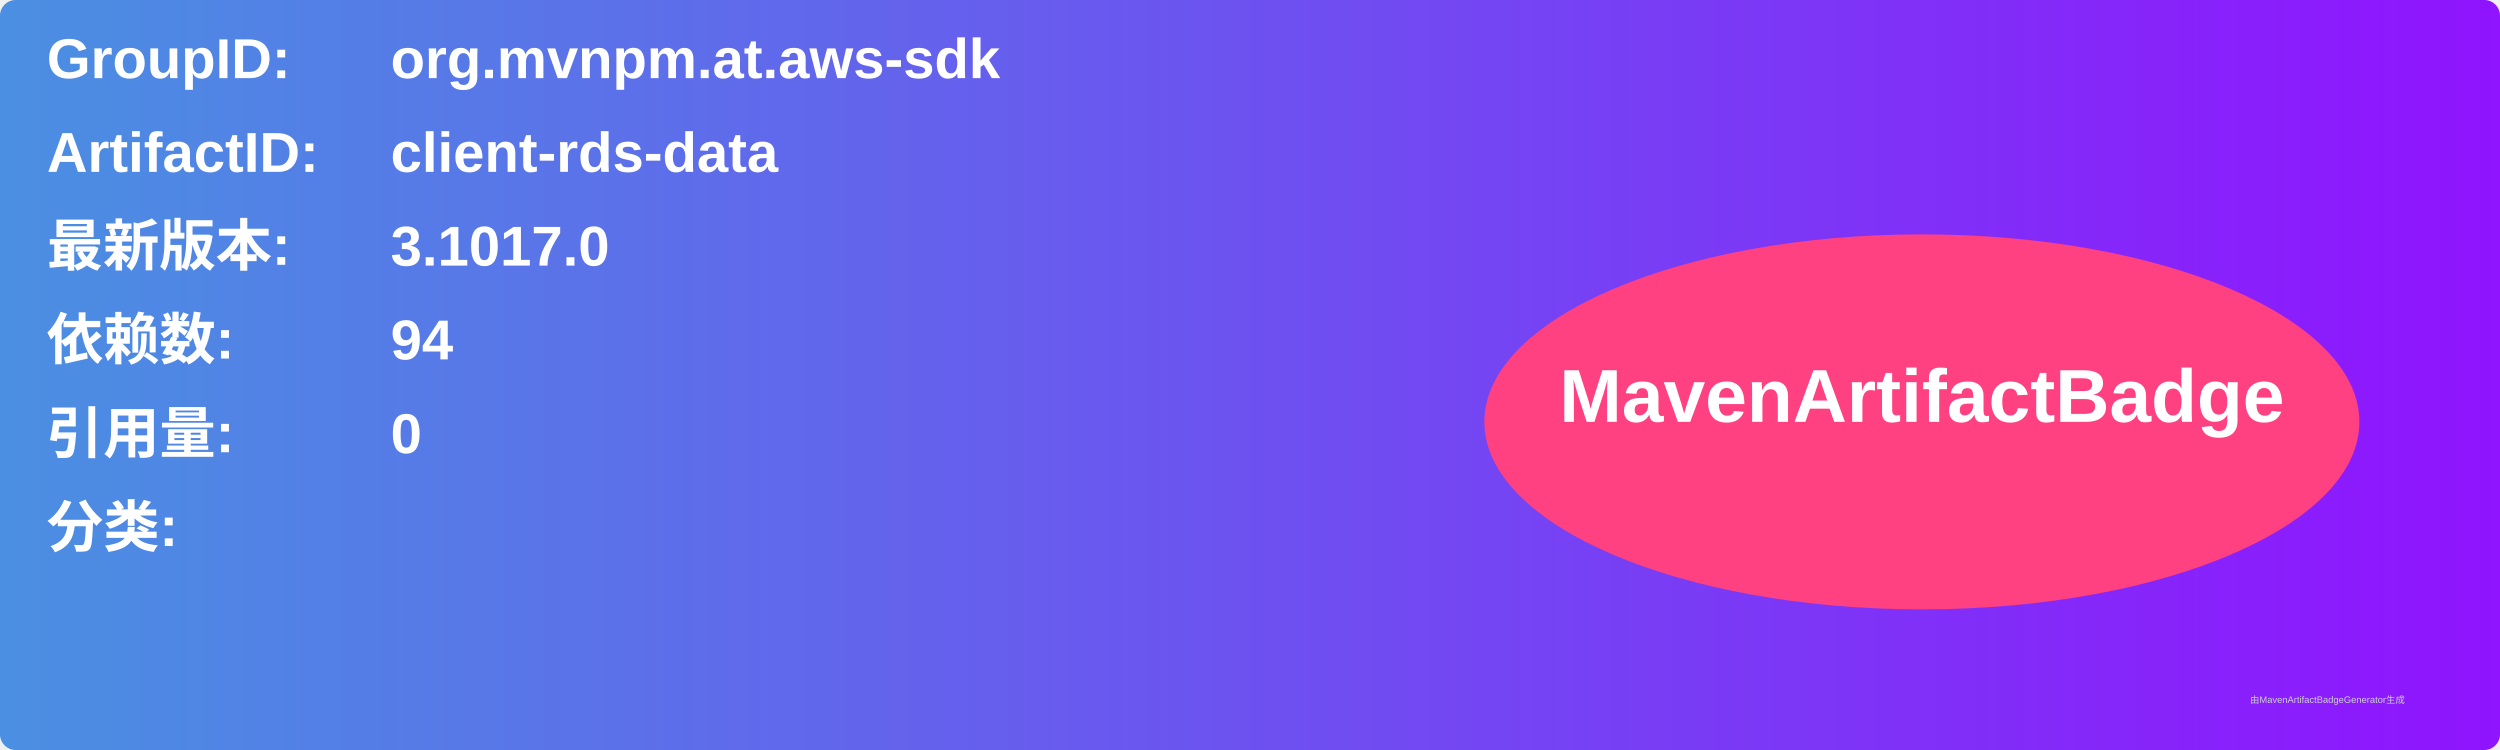
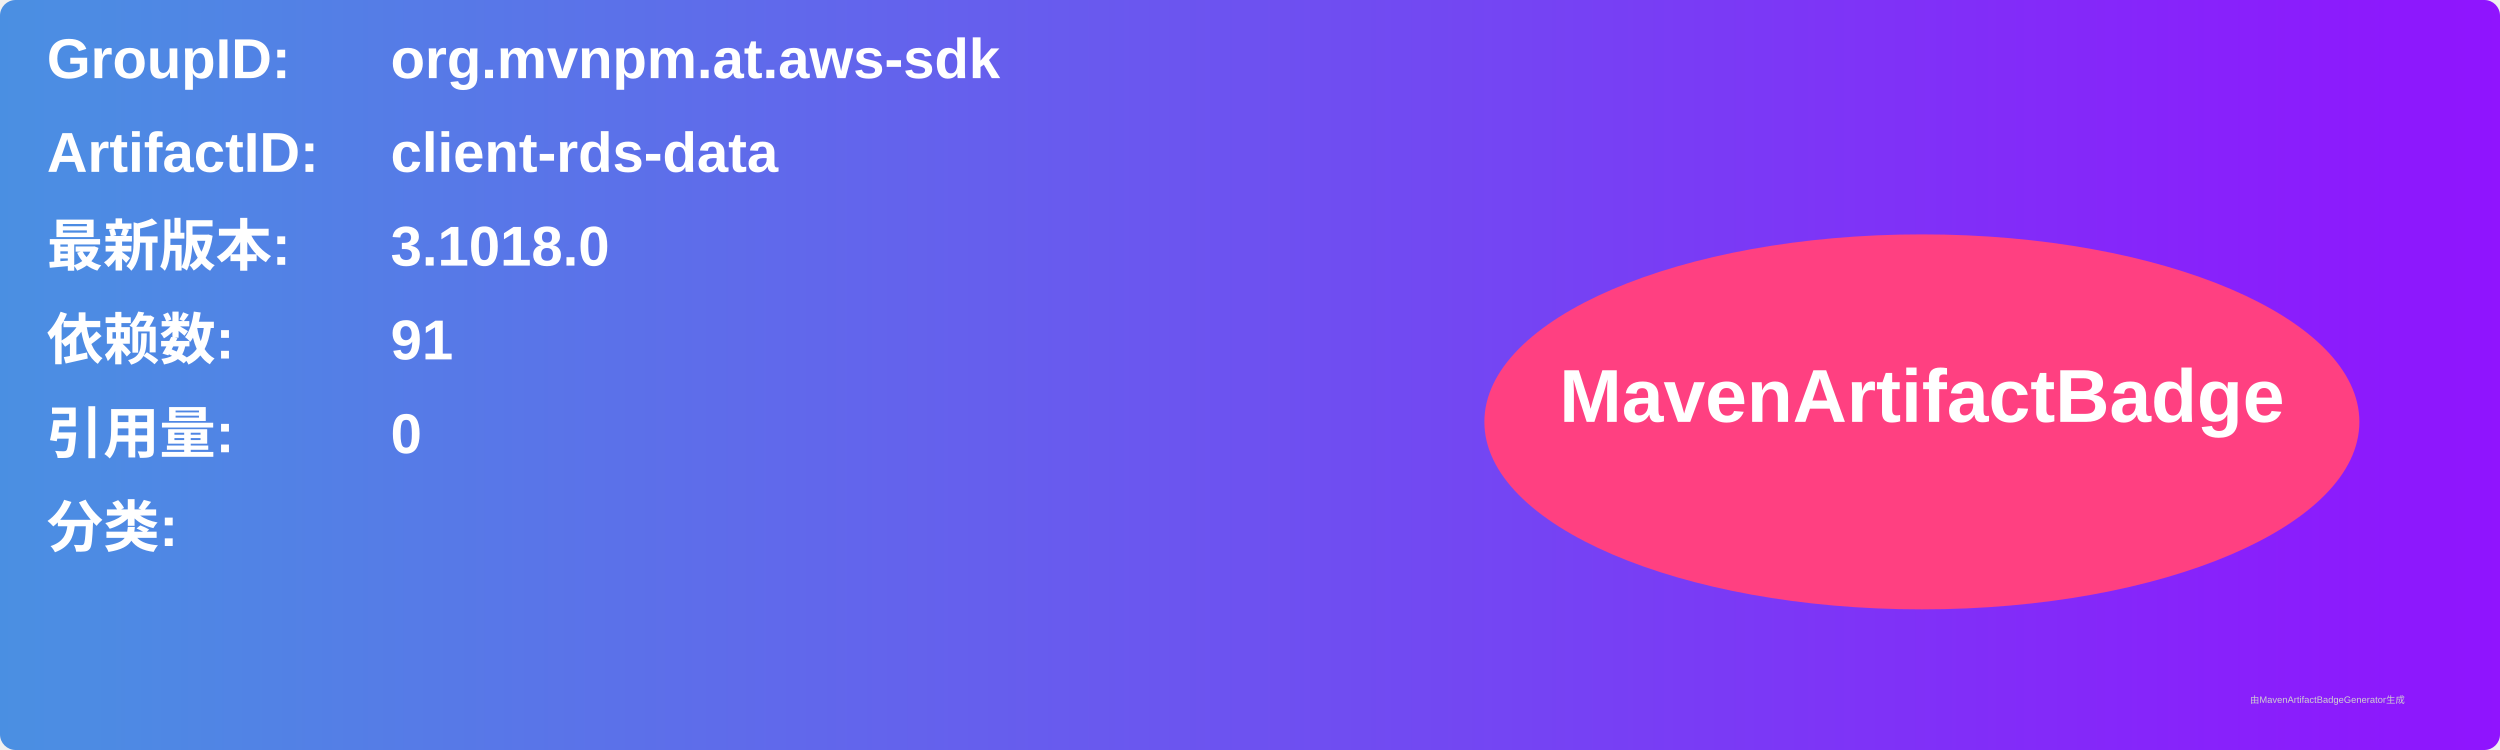
<svg xmlns="http://www.w3.org/2000/svg" width="800" height="240" viewBox="0 0 800 240">
  <linearGradient id="grad" x1="0%" y1="0%" x2="100%" y2="0%">
    <stop offset="0%" stop-color="#4a90e2" />
    <stop offset="100%" stop-color="#9013fe" />
  </linearGradient>
  <rect width="100%" height="100%" rx="5" ry="5" fill="url(#grad)" />
  <g transform="translate(15, 15)">
    <text x="0" y="10" font-family="Arial" font-size="18" fill="white" font-weight="bold" width="260">GroupID:</text>
    <text x="110" y="10" font-family="Arial" font-size="18" fill="white" font-weight="bold" width="460">org.mvnpm.at.aws-sdk</text>
    <text x="0" y="40" font-family="Arial" font-size="18" fill="white" font-weight="bold" width="260">ArtifactID:</text>
    <text x="110" y="40" font-family="Arial" font-size="18" fill="white" font-weight="bold" width="460">client-rds-data</text>
    <text x="0" y="70" font-family="Arial" font-size="18" fill="white" font-weight="bold">最新版本:</text>
    <text x="110" y="70" font-family="Arial" font-size="18" fill="white" font-weight="bold">
-       <tspan font-weight="bold">3.1017.0</tspan>
+       <tspan font-weight="bold">3.1018.0</tspan>
    </text>
    <text x="0" y="100" font-family="Arial" font-size="18" fill="white" font-weight="bold">依赖数: </text>
    <text x="110" y="100" font-family="Arial" font-size="18" fill="white">
-       <tspan font-weight="bold">94</tspan>
+       <tspan font-weight="bold">91</tspan>
    </text>
    <text x="0" y="130" font-family="Arial" font-size="18" fill="white" font-weight="bold">引用量: </text>
    <text x="110" y="130" font-family="Arial" font-size="18" fill="white">
      <tspan font-weight="bold">0</tspan>
    </text>
    <text x="0" y="160" font-family="Arial" font-size="18" fill="white" font-weight="bold">分类:</text>
    <text x="10" y="190" font-family="Arial" font-size="10" fill="white">
      <tspan font-weight="bold" />
    </text>
    <ellipse cx="600" cy="120" rx="140" ry="60" fill="#ff4081" />
    <text x="600" y="120" text-anchor="middle" font-family="Arial" font-size="24" fill="white" font-weight="bold">MavenArtifactBadge</text>
  </g>
  <text x="720" y="225" font-family="Arial" font-size="3" fill="#d0d0d0">由MavenArtifactBadgeGenerator生成</text>
</svg>
